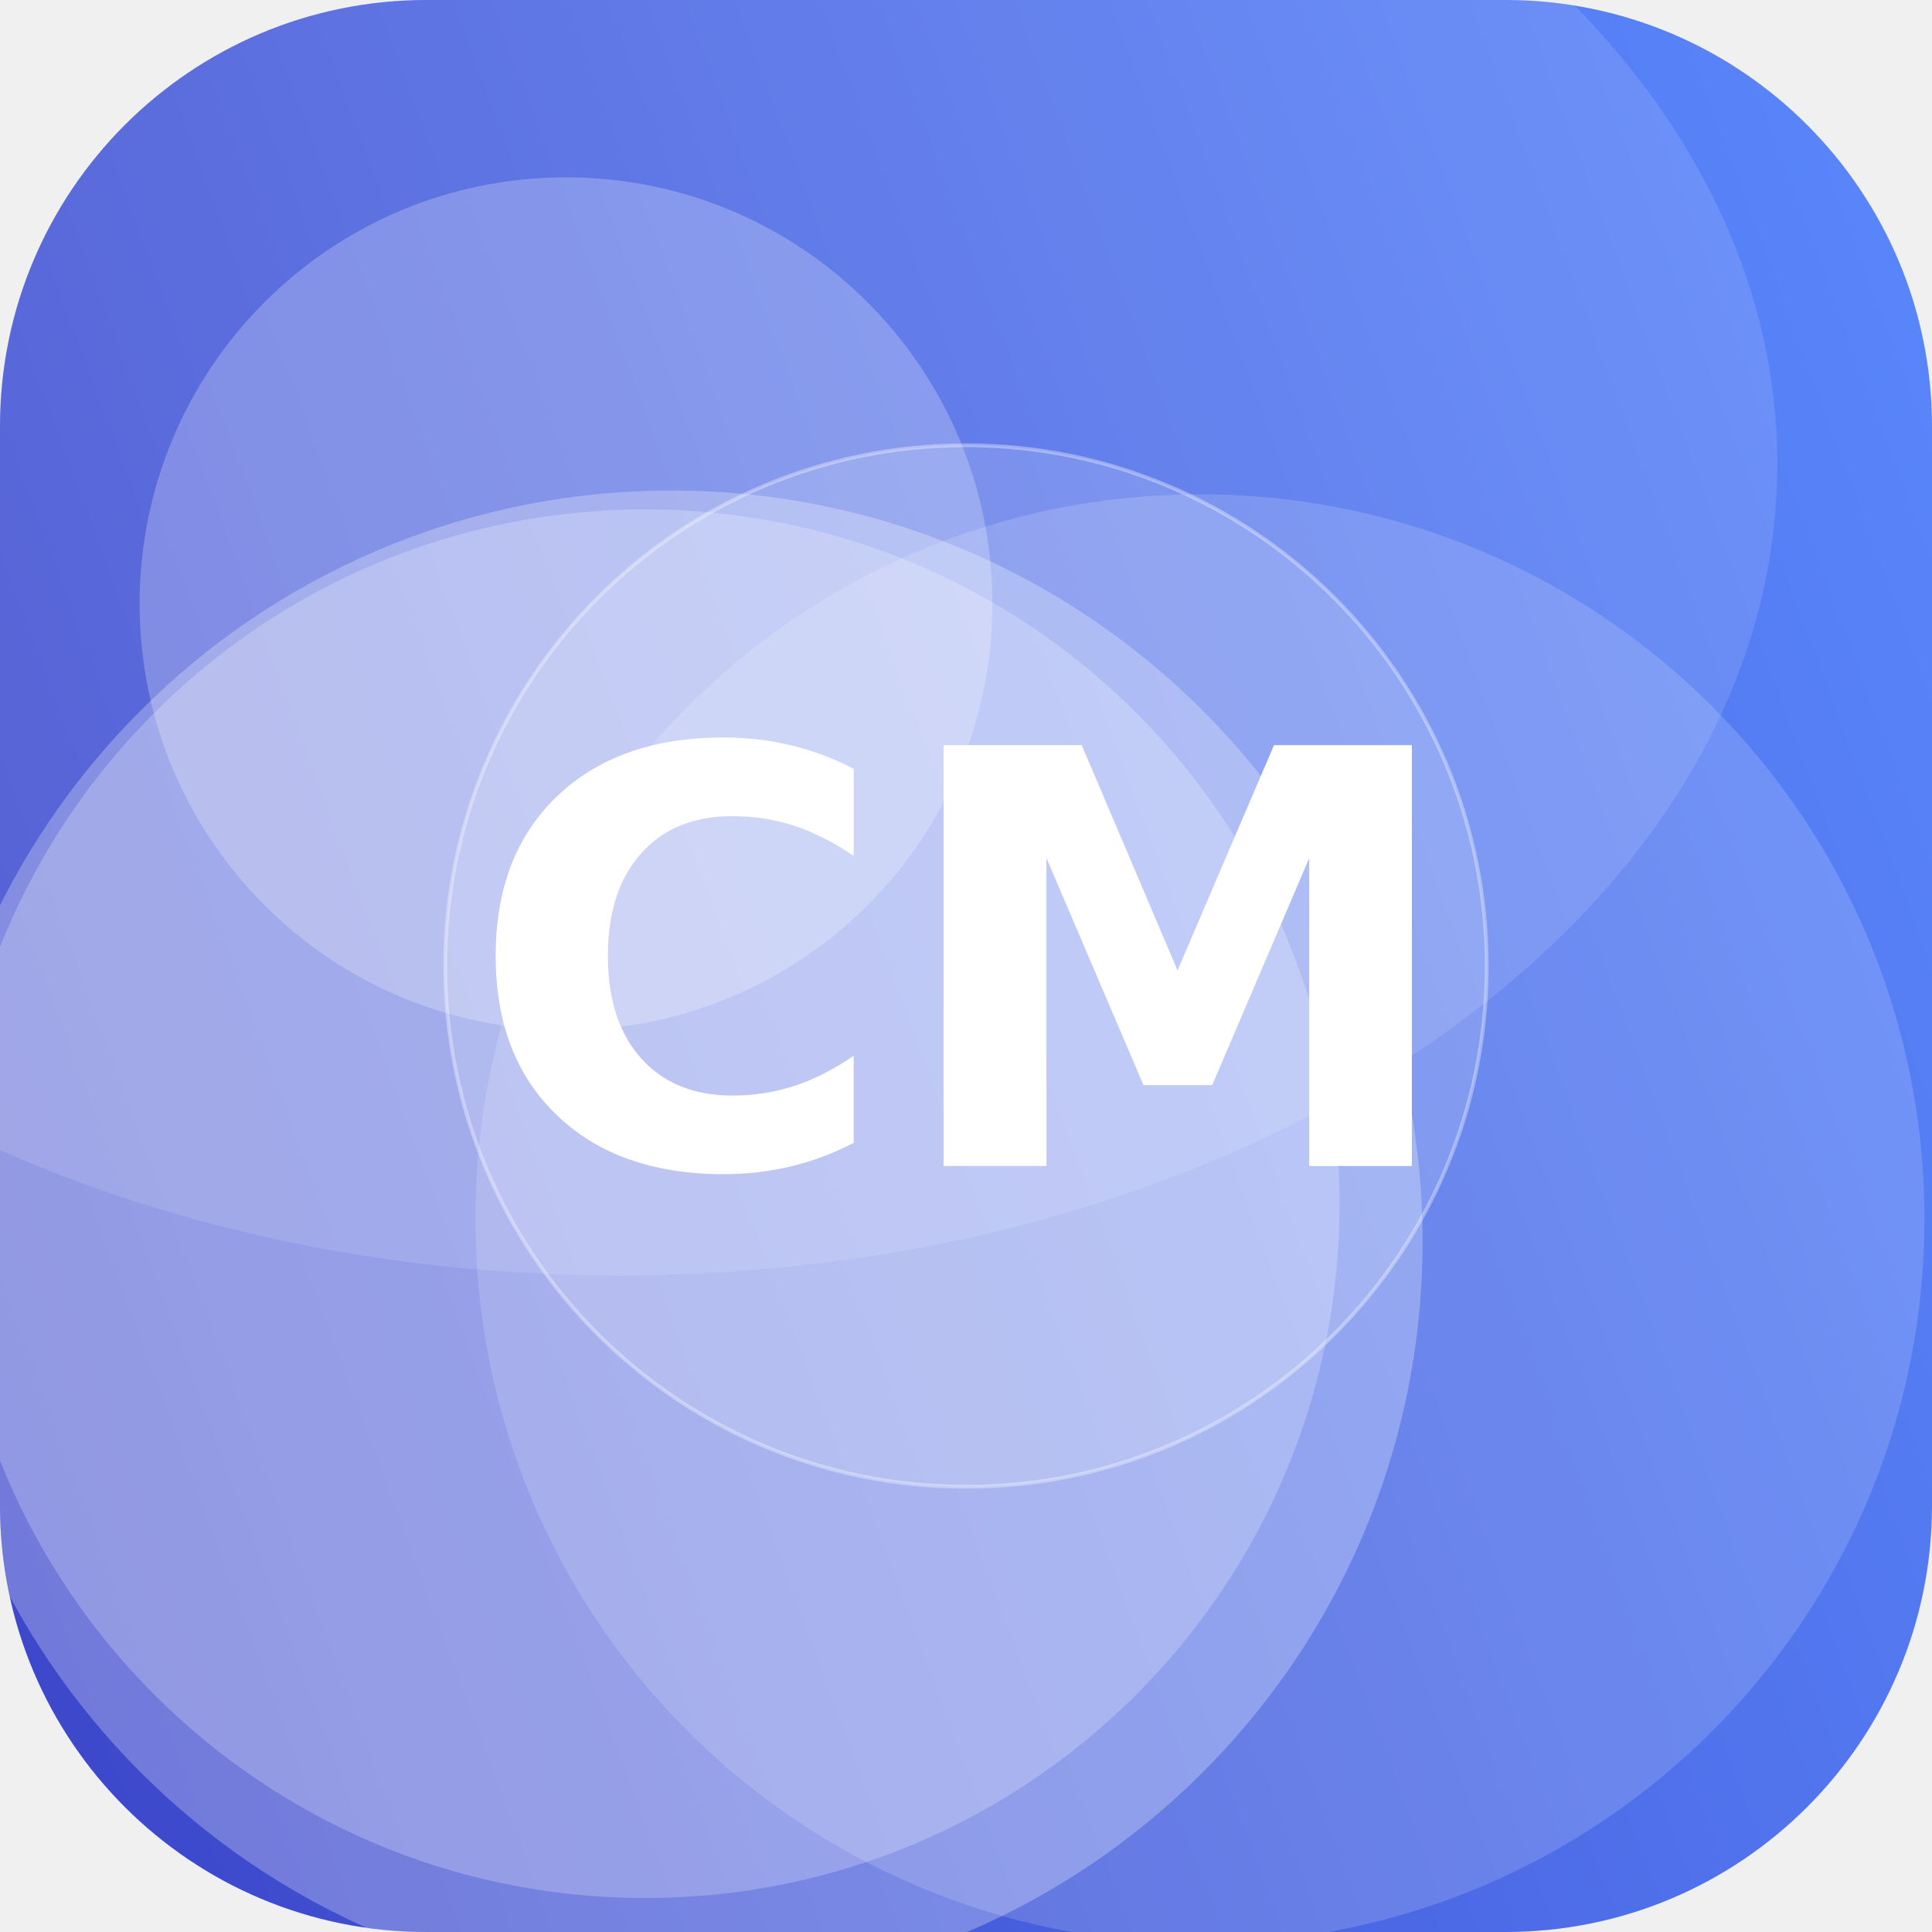
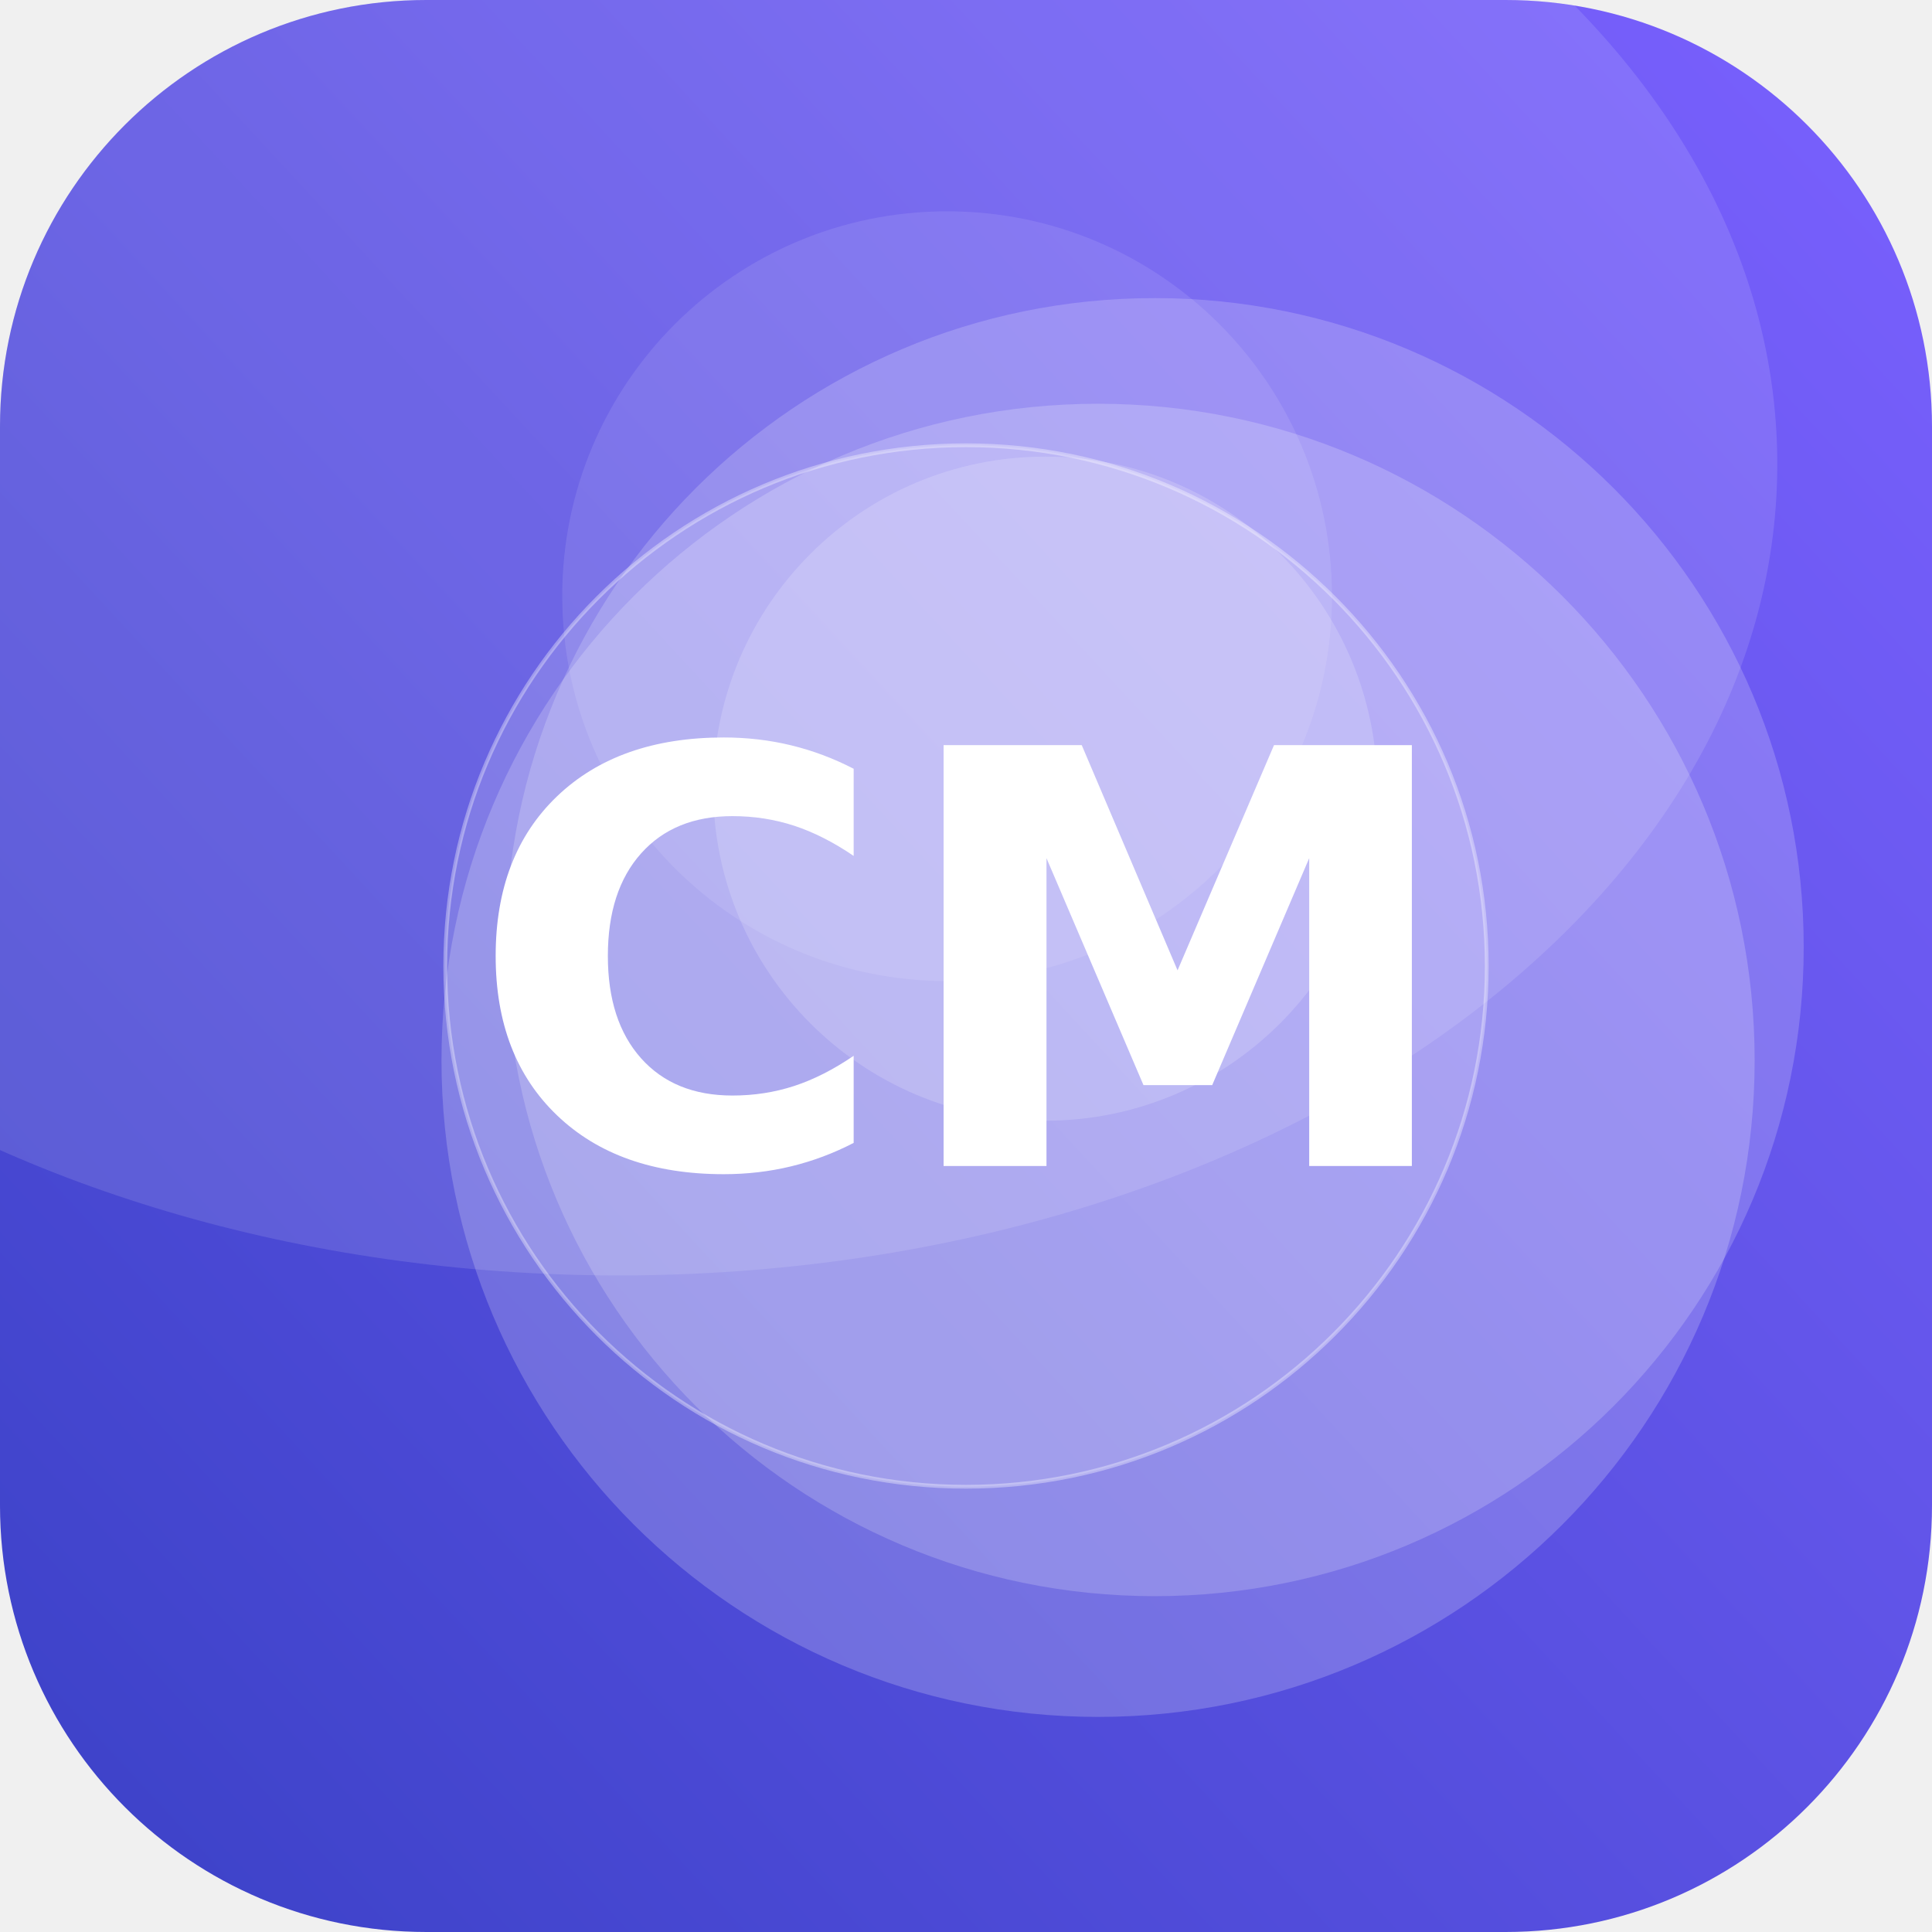
<svg xmlns="http://www.w3.org/2000/svg" width="512" height="512" viewBox="0 0 512 512">
  <defs>
-     <linearGradient id="g" x1="0" y1="0" x2="1" y2="1" gradientTransform="rotate(116 0.5 0.5)">
-       <stop offset="0" stop-color="#5C8CFF" />
+     <linearGradient id="g" x1="0" y1="0" x2="1" y2="1" gradientTransform="rotate(92 0.5 0.5)">
+       <stop offset="0" stop-color="#7B61FF" />
      <stop offset="1" stop-color="#3A41C6" />
    </linearGradient>
    <clipPath id="c">
      <rect width="512" height="512" rx="113" />
    </clipPath>
  </defs>
  <g clip-path="url(#c)">
    <rect width="512" height="512" fill="url(#g)" />
-     <circle cx="150" cy="160" r="113" fill="#FFFFFF" fill-opacity="0.24" />
-     <circle cx="318" cy="323" r="192" fill="#FFFFFF" fill-opacity="0.16" />
-     <circle cx="171" cy="319" r="184" fill="#FFFFFF" fill-opacity="0.23" />
-     <circle cx="178" cy="329" r="199" fill="#FFFFFF" fill-opacity="0.27" />
+     <circle cx="251" cy="158" r="102" fill="#FFFFFF" fill-opacity="0.10" />
+     <circle cx="306" cy="251" r="172" fill="#FFFFFF" fill-opacity="0.19" />
+     <circle cx="277" cy="209" r="88" fill="#FFFFFF" fill-opacity="0.17" />
+     <circle cx="291" cy="281" r="174" fill="#FFFFFF" fill-opacity="0.20" />
    <ellipse cx="164" cy="123" rx="307" ry="215" fill="#FFFFFF" fill-opacity="0.12" />
    <circle cx="256" cy="256" r="138" fill="#FFFFFF" fill-opacity="0.16" stroke="#FFFFFF" stroke-opacity="0.35" />
    <text x="50%" y="50%" dy="53" text-anchor="middle" font-family="DejaVu Sans, Helvetica, Arial, sans-serif" font-weight="bold" font-size="153" fill="#FFFFFF">CM</text>
  </g>
</svg>
